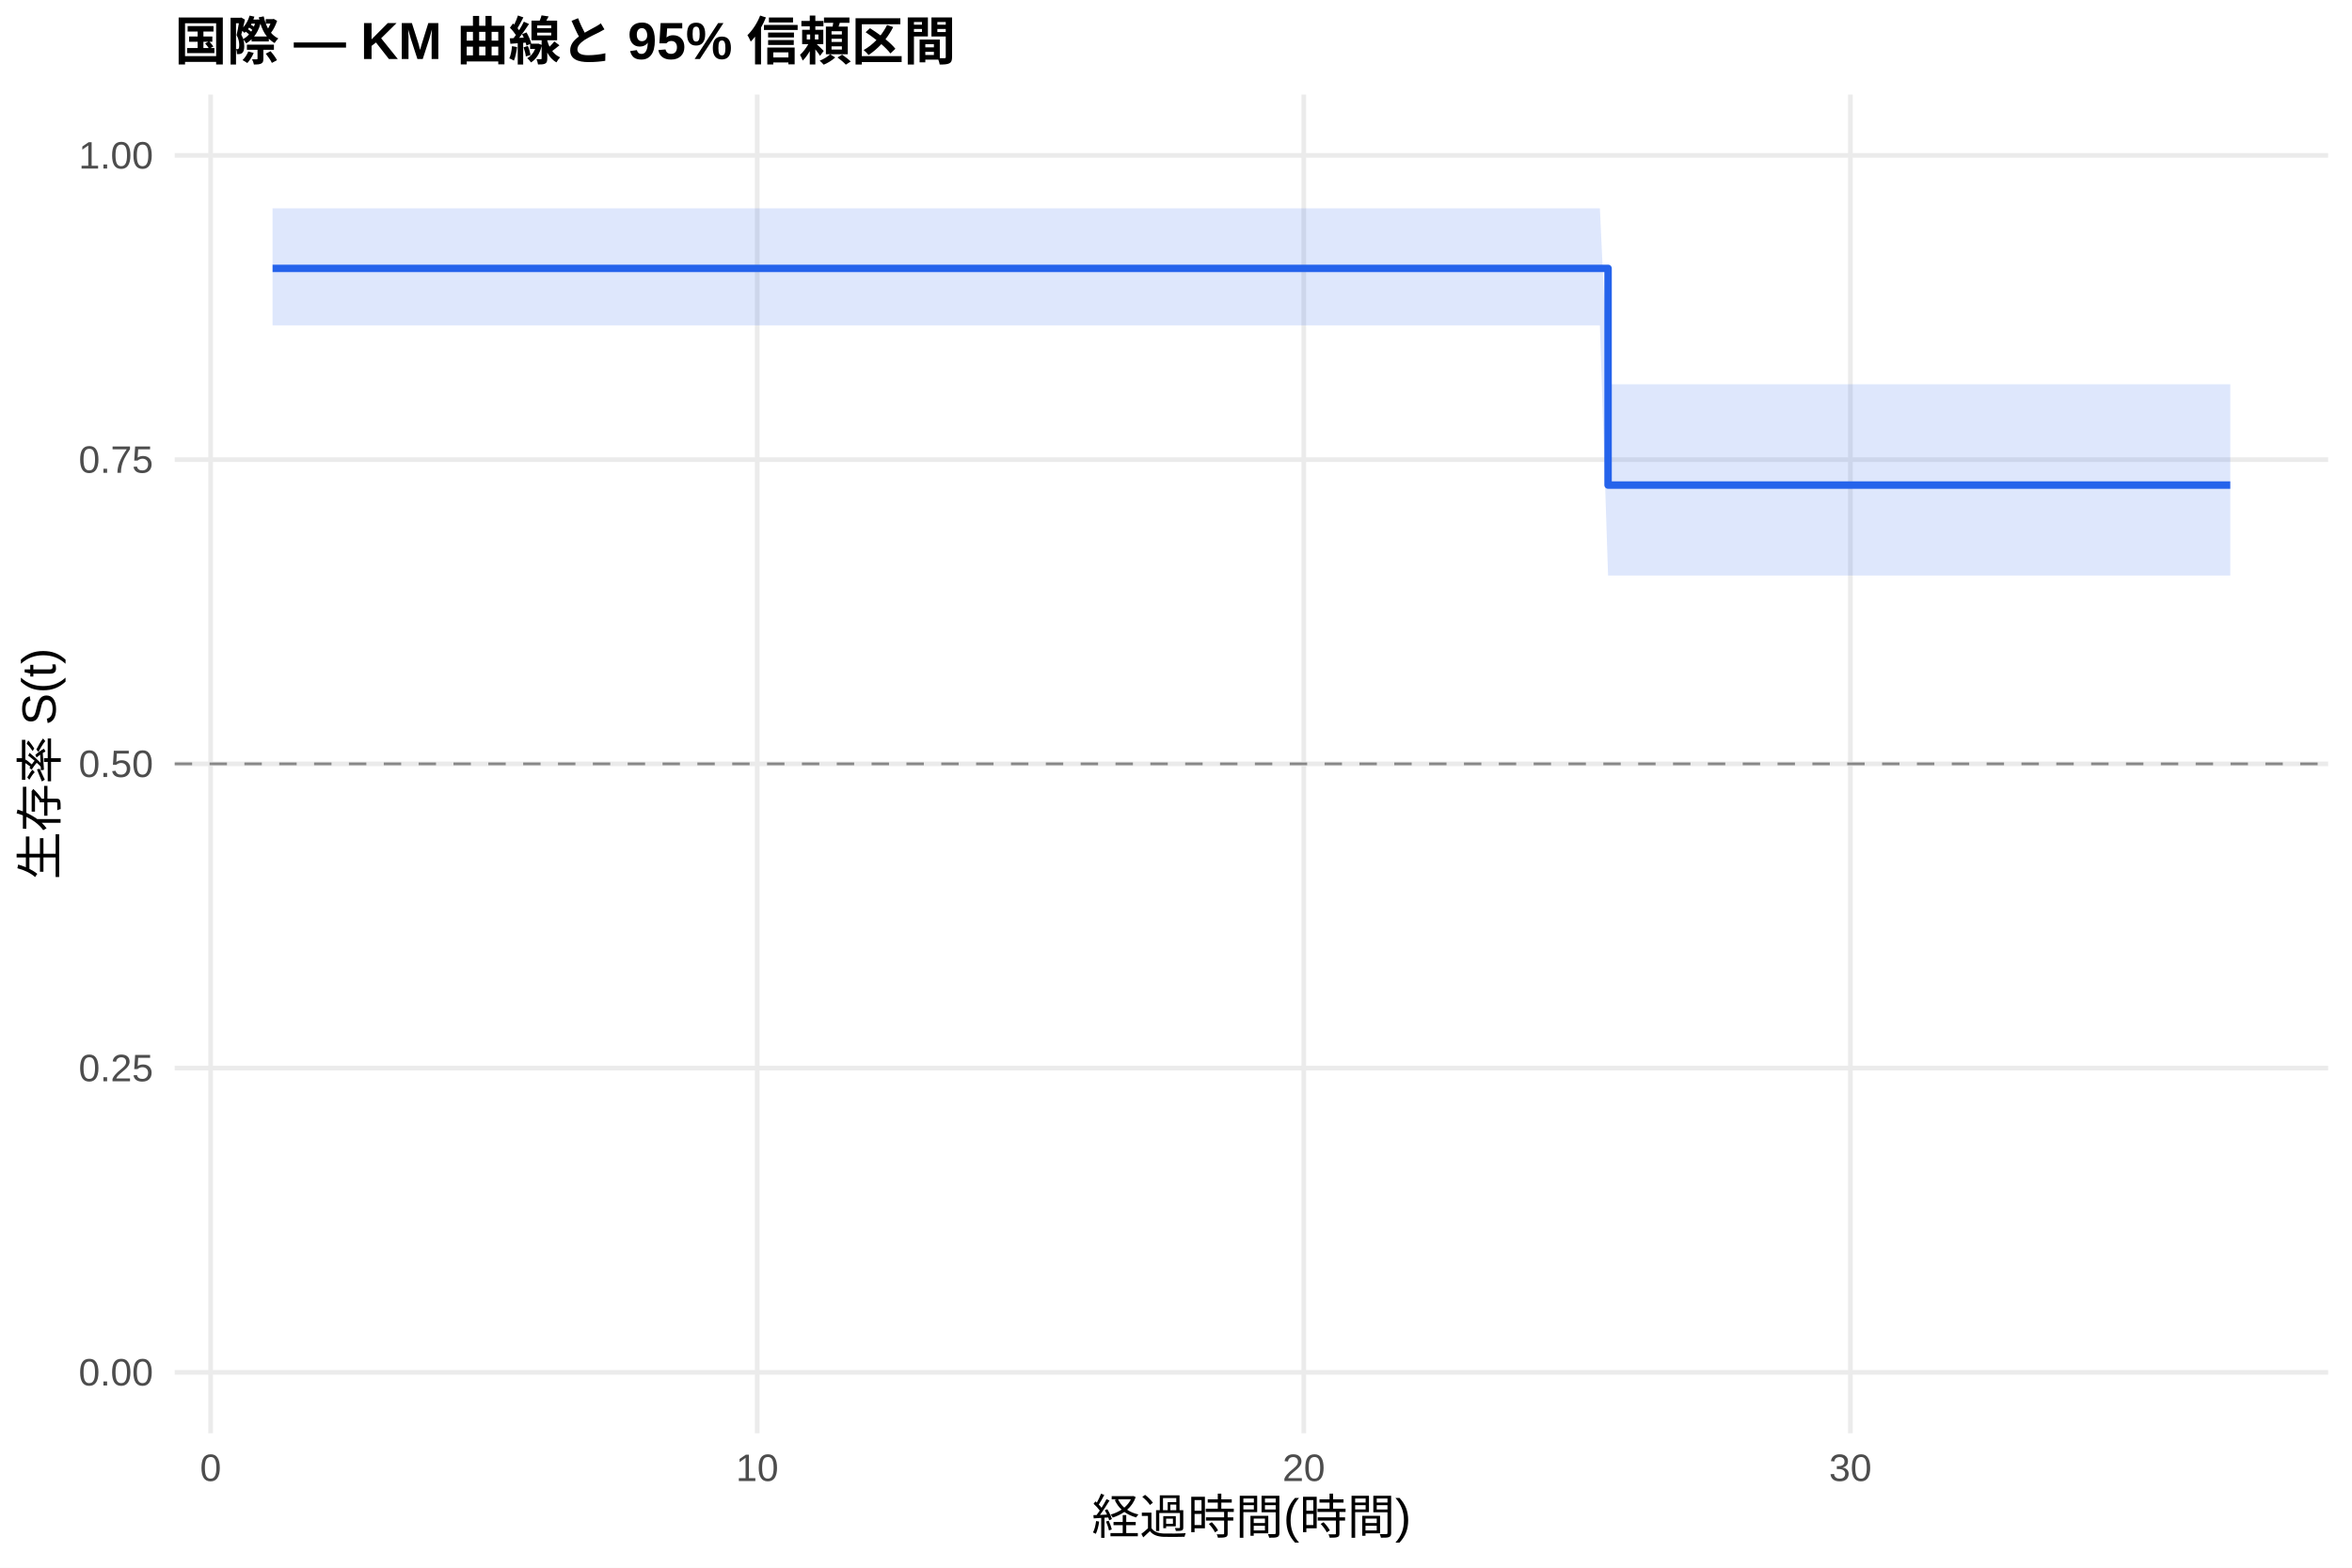
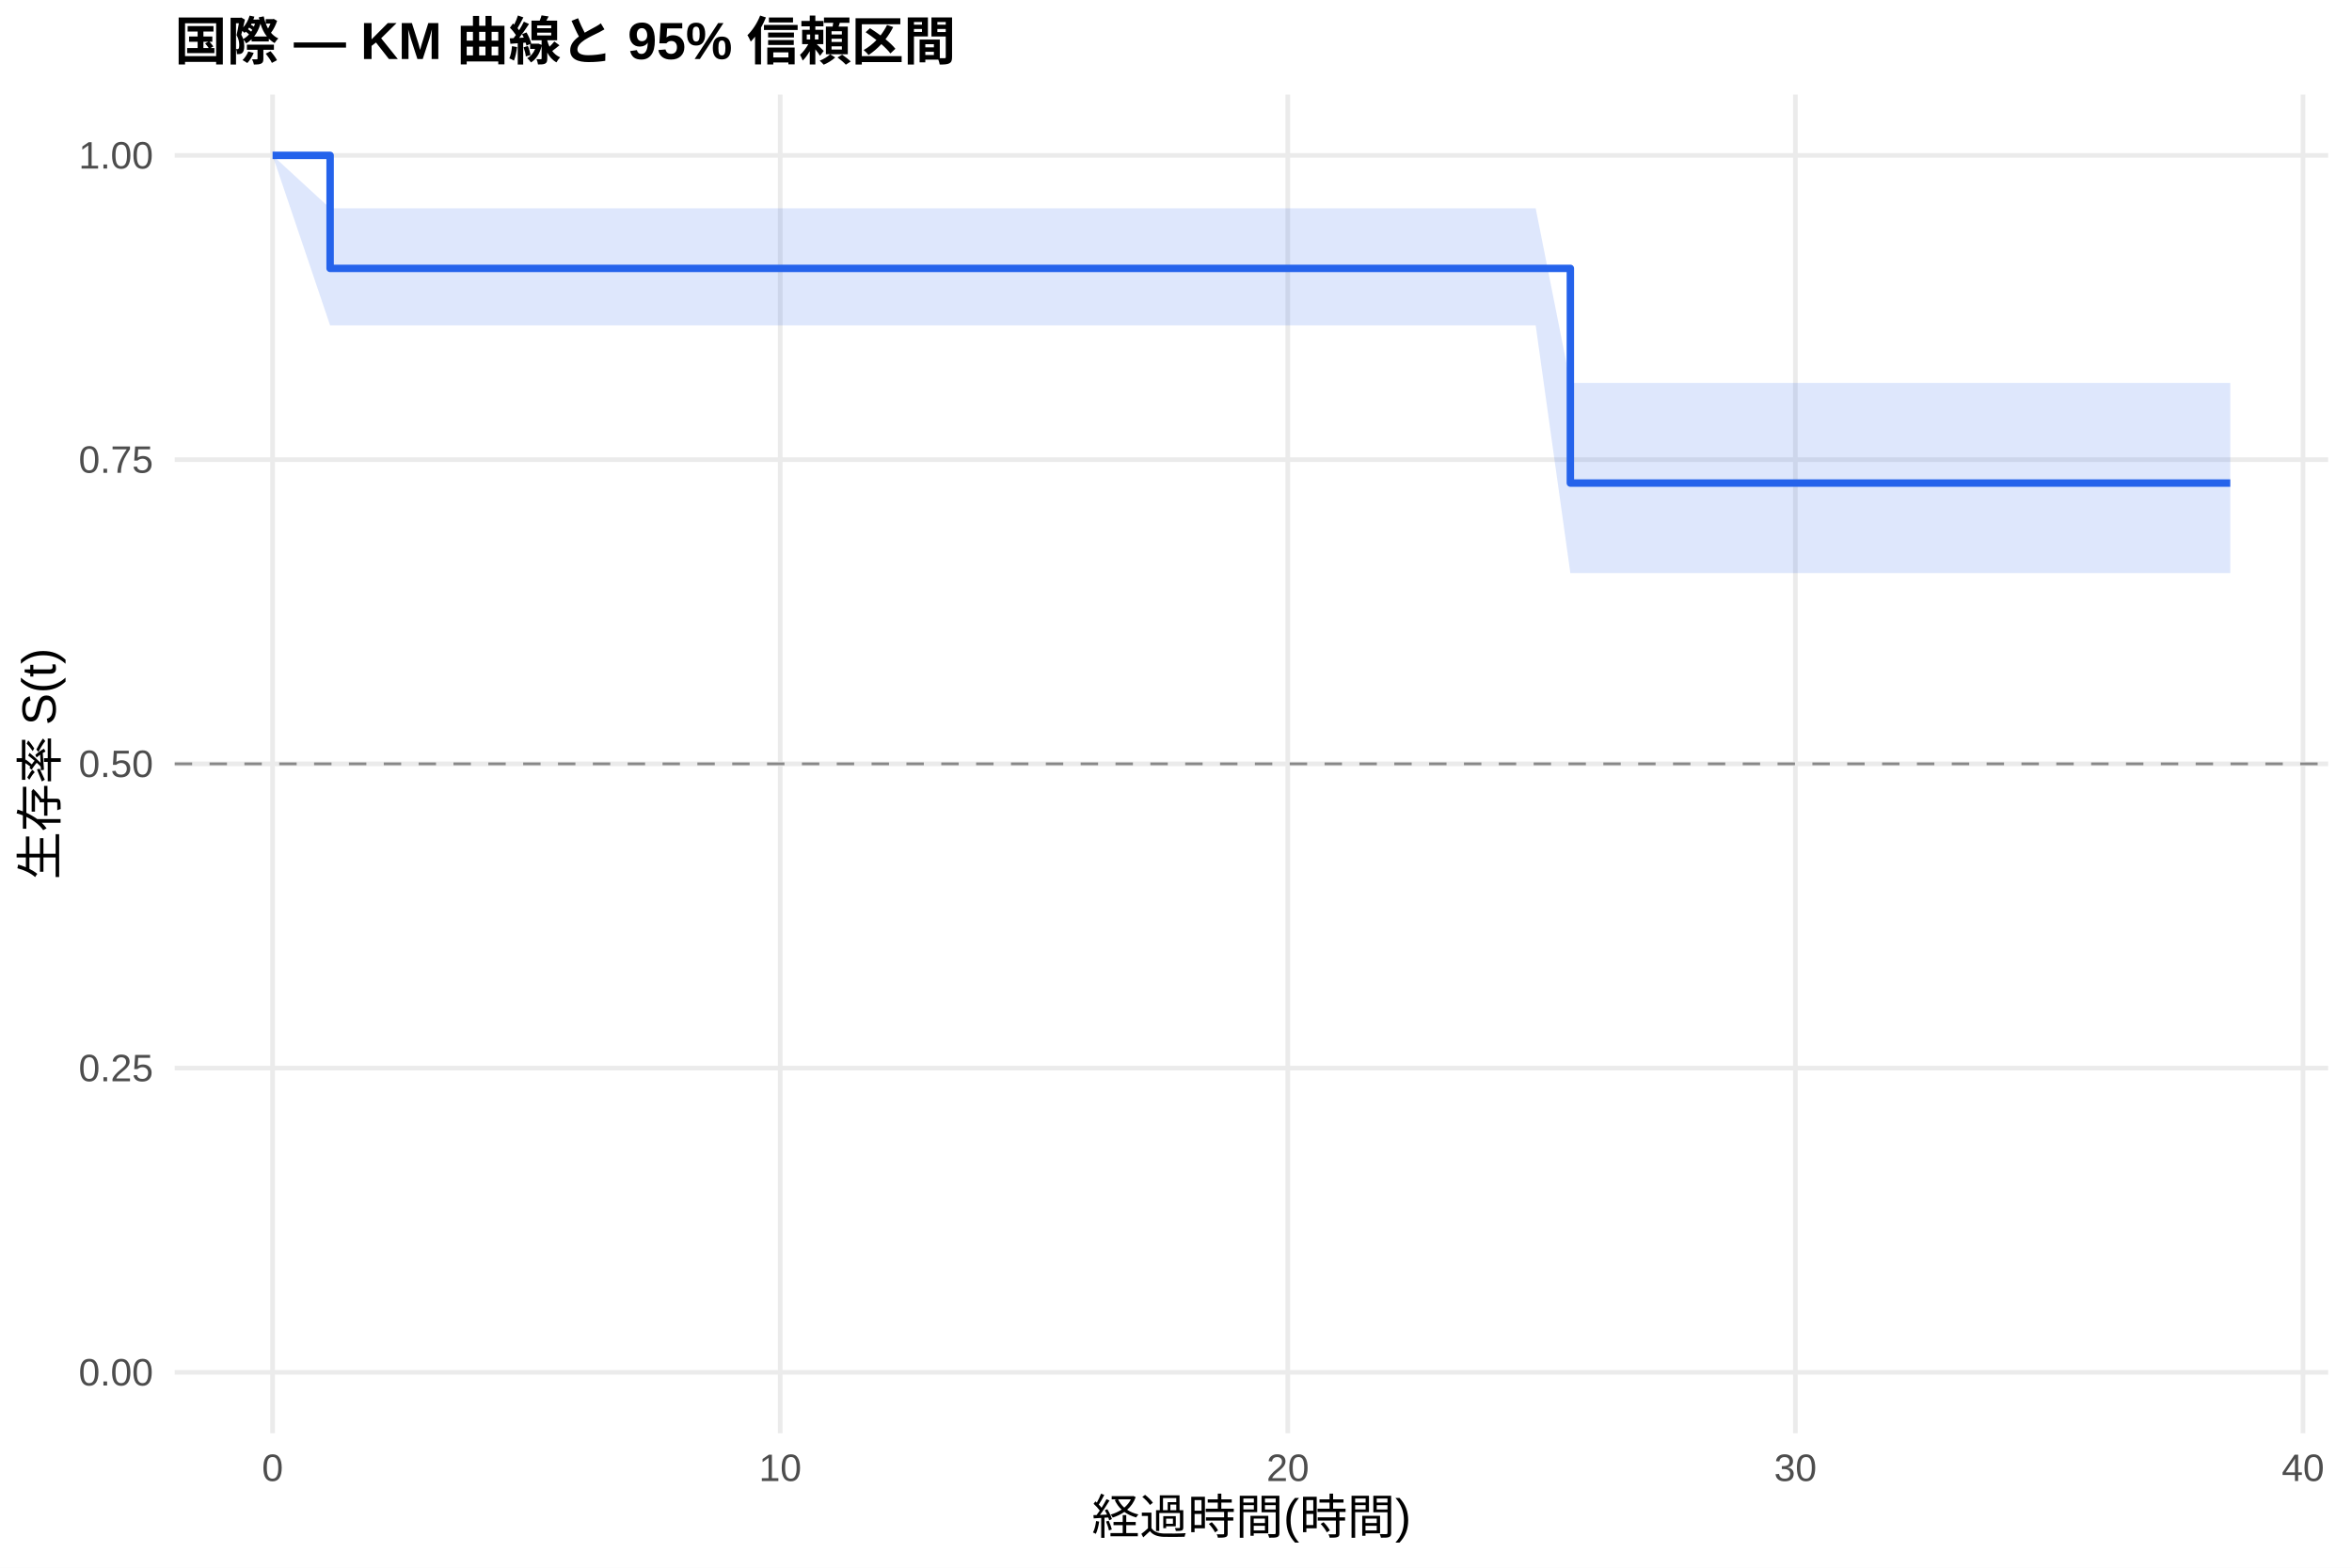
<svg xmlns="http://www.w3.org/2000/svg" width="540.00pt" height="360.00pt" viewBox="0 0 540.00 360.00">
  <g class="svglite">
    <defs>
      <style type="text/css">
    .svglite line, .svglite polyline, .svglite polygon, .svglite path, .svglite rect, .svglite circle {
      fill: none;
      stroke: #000000;
      stroke-linecap: round;
      stroke-linejoin: round;
      stroke-miterlimit: 10.00;
    }
    .svglite text {
      white-space: pre;
    }
    .svglite g.glyphgroup path {
      fill: inherit;
      stroke: none;
    }
  </style>
    </defs>
    <rect width="100%" height="100%" style="stroke: none; fill: #FFFFFF;" />
    <defs>
      <clipPath id="cpMC4wMHw1NDAuMDB8MC4wMHwzNjAuMDA=">
        <rect x="0.00" y="0.00" width="540.00" height="360.00" />
      </clipPath>
    </defs>
    <g clip-path="url(#cpMC4wMHw1NDAuMDB8MC4wMHwzNjAuMDA=)">
      <rect x="0" y="0.00" width="540.00" height="360.00" style="stroke-width: 1.07; stroke: none; fill: #FFFFFF;" />
    </g>
    <defs>
      <clipPath id="cpNDAuMTF8NTM0LjUyfDIxLjcxfDMyOS4xMg==">
        <rect x="40.11" y="21.71" width="494.41" height="307.41" />
      </clipPath>
    </defs>
    <g clip-path="url(#cpNDAuMTF8NTM0LjUyfDIxLjcxfDMyOS4xMg==)">
      <polyline points="40.11,315.14 534.52,315.14 " style="stroke-width: 1.07; stroke: #EBEBEB; stroke-linecap: butt;" />
      <polyline points="40.11,245.28 534.52,245.28 " style="stroke-width: 1.07; stroke: #EBEBEB; stroke-linecap: butt;" />
      <polyline points="40.11,175.41 534.52,175.41 " style="stroke-width: 1.07; stroke: #EBEBEB; stroke-linecap: butt;" />
      <polyline points="40.11,105.55 534.52,105.55 " style="stroke-width: 1.07; stroke: #EBEBEB; stroke-linecap: butt;" />
      <polyline points="40.11,35.68 534.52,35.68 " style="stroke-width: 1.07; stroke: #EBEBEB; stroke-linecap: butt;" />
-       <polyline points="48.36,329.12 48.36,21.71 " style="stroke-width: 1.07; stroke: #EBEBEB; stroke-linecap: butt;" />
-       <polyline points="173.85,329.12 173.85,21.71 " style="stroke-width: 1.07; stroke: #EBEBEB; stroke-linecap: butt;" />
-       <polyline points="299.34,329.12 299.34,21.71 " style="stroke-width: 1.07; stroke: #EBEBEB; stroke-linecap: butt;" />
-       <polyline points="424.83,329.12 424.83,21.71 " style="stroke-width: 1.07; stroke: #EBEBEB; stroke-linecap: butt;" />
-       <polygon points="62.58,47.83 105.67,47.83 118.22,47.83 130.56,47.83 192.05,47.83 214.64,47.83 225.30,47.83 243.92,47.83 267.13,47.83 278.64,47.83 291.18,47.83 301.64,47.83 340.33,47.83 367.32,47.83 369.20,88.24 407.47,88.24 470.01,88.24 480.47,88.24 512.05,88.24 512.05,132.17 480.47,132.17 470.01,132.17 407.47,132.17 369.20,132.17 367.32,74.72 340.33,74.72 301.64,74.72 291.18,74.72 278.64,74.72 267.13,74.72 243.92,74.72 225.30,74.72 214.64,74.72 192.05,74.72 130.56,74.72 118.22,74.72 105.67,74.72 62.58,74.72 " style="stroke-width: 0.00; stroke: none; stroke-linecap: butt; fill: #2563EB; fill-opacity: 0.15;" />
-       <polyline points="62.58,47.83 105.67,47.83 118.22,47.83 130.56,47.83 192.05,47.83 214.64,47.83 225.30,47.83 243.92,47.83 267.13,47.83 278.64,47.83 291.18,47.83 301.64,47.83 340.33,47.83 367.32,47.83 369.20,88.24 407.47,88.24 470.01,88.24 480.47,88.24 512.05,88.24 " style="stroke-width: 1.07; stroke: none; stroke-linecap: butt;" />
-       <polyline points="512.05,132.17 480.47,132.17 470.01,132.17 407.47,132.17 369.20,132.17 367.32,74.72 340.33,74.72 301.64,74.72 291.18,74.72 278.64,74.72 267.13,74.72 243.92,74.72 225.30,74.72 214.64,74.72 192.05,74.72 130.56,74.72 118.22,74.72 105.67,74.72 62.58,74.72 " style="stroke-width: 1.07; stroke: none; stroke-linecap: butt;" />
-       <polyline points="62.58,61.63 105.67,61.63 105.67,61.63 118.22,61.63 118.22,61.63 130.56,61.63 130.56,61.63 192.05,61.63 192.05,61.63 214.64,61.63 214.64,61.63 225.30,61.63 225.30,61.63 243.92,61.63 243.92,61.63 267.13,61.63 267.13,61.63 278.64,61.63 278.64,61.63 291.18,61.63 291.18,61.63 301.64,61.63 301.64,61.63 340.33,61.63 340.33,61.63 367.32,61.63 367.32,61.63 369.20,61.63 369.20,111.39 407.47,111.39 407.47,111.39 470.01,111.39 470.01,111.39 480.47,111.39 480.47,111.39 512.05,111.39 512.05,111.39 " style="stroke-width: 1.71; stroke: #2563EB; stroke-linecap: butt;" />
+       <polyline points="62.58,329.12 62.58,21.71 " style="stroke-width: 1.07; stroke: #EBEBEB; stroke-linecap: butt;" />
+       <polyline points="179.13,329.12 179.13,21.71 " style="stroke-width: 1.07; stroke: #EBEBEB; stroke-linecap: butt;" />
+       <polyline points="295.67,329.12 295.67,21.71 " style="stroke-width: 1.07; stroke: #EBEBEB; stroke-linecap: butt;" />
+       <polyline points="412.21,329.12 412.21,21.71 " style="stroke-width: 1.07; stroke: #EBEBEB; stroke-linecap: butt;" />
+       <polyline points="528.75,329.12 528.75,21.71 " style="stroke-width: 1.07; stroke: #EBEBEB; stroke-linecap: butt;" />
+       <polygon points="62.58,35.68 75.79,47.83 134.64,47.83 146.30,47.83 157.76,47.83 214.86,47.83 235.84,47.83 245.75,47.83 263.04,47.83 284.60,47.83 295.28,47.83 306.93,47.83 316.64,47.83 352.58,47.83 360.54,87.92 377.64,87.92 414.93,87.92 473.01,87.92 482.72,87.92 512.05,87.92 512.05,131.60 482.72,131.60 473.01,131.60 414.93,131.60 377.64,131.60 360.54,131.60 352.58,74.72 316.64,74.72 306.93,74.72 295.28,74.72 284.60,74.72 263.04,74.72 245.75,74.72 235.84,74.72 214.86,74.72 157.76,74.72 146.30,74.72 134.64,74.72 75.79,74.72 62.58,35.68 " style="stroke-width: 0.00; stroke: none; stroke-linecap: butt; fill: #2563EB; fill-opacity: 0.15;" />
+       <polyline points="62.58,35.68 75.79,47.83 134.64,47.83 146.30,47.83 157.76,47.83 214.86,47.83 235.84,47.83 245.75,47.83 263.04,47.83 284.60,47.83 295.28,47.83 306.93,47.83 316.64,47.83 352.58,47.83 360.54,87.92 377.64,87.92 414.93,87.92 473.01,87.92 482.72,87.92 512.05,87.92 " style="stroke-width: 1.07; stroke: none; stroke-linecap: butt;" />
+       <polyline points="512.05,131.60 482.72,131.60 473.01,131.60 414.93,131.60 377.64,131.60 360.54,131.60 352.58,74.72 316.64,74.72 306.93,74.72 295.28,74.72 284.60,74.72 263.04,74.72 245.75,74.72 235.84,74.72 214.86,74.72 157.76,74.72 146.30,74.72 134.64,74.72 75.79,74.72 62.58,35.68 " style="stroke-width: 1.07; stroke: none; stroke-linecap: butt;" />
+       <polyline points="62.58,35.68 75.79,35.68 75.79,61.63 134.64,61.63 134.64,61.63 146.30,61.63 146.30,61.63 157.76,61.63 157.76,61.63 214.86,61.63 214.86,61.63 235.84,61.63 235.84,61.63 245.75,61.63 245.75,61.63 263.04,61.63 263.04,61.63 284.60,61.63 284.60,61.63 295.28,61.63 295.28,61.63 306.93,61.63 306.93,61.63 316.64,61.63 316.64,61.63 352.58,61.63 352.58,61.63 360.54,61.63 360.54,110.93 377.64,110.93 377.64,110.93 414.93,110.93 414.93,110.93 473.01,110.93 473.01,110.93 482.72,110.93 482.72,110.93 512.05,110.93 512.05,110.93 " style="stroke-width: 1.71; stroke: #2563EB; stroke-linecap: butt;" />
      <line x1="40.11" y1="175.41" x2="534.52" y2="175.41" style="stroke-width: 0.64; stroke: #888888; stroke-dasharray: 4.00,4.00; stroke-linecap: butt;" />
    </g>
    <g clip-path="url(#cpMC4wMHw1NDAuMDB8MC4wMHwzNjAuMDA=)">
      <text x="35.18" y="318.17" text-anchor="end" style="font-size: 8.80px;fill: #4D4D4D; font-family: &quot;Liberation Sans&quot;;" textLength="17.11px" lengthAdjust="spacingAndGlyphs">0.00</text>
      <text x="35.18" y="248.30" text-anchor="end" style="font-size: 8.80px;fill: #4D4D4D; font-family: &quot;Liberation Sans&quot;;" textLength="17.11px" lengthAdjust="spacingAndGlyphs">0.25</text>
      <text x="35.18" y="178.44" text-anchor="end" style="font-size: 8.80px;fill: #4D4D4D; font-family: &quot;Liberation Sans&quot;;" textLength="17.11px" lengthAdjust="spacingAndGlyphs">0.50</text>
      <text x="35.18" y="108.57" text-anchor="end" style="font-size: 8.80px;fill: #4D4D4D; font-family: &quot;Liberation Sans&quot;;" textLength="17.11px" lengthAdjust="spacingAndGlyphs">0.75</text>
      <text x="35.18" y="38.71" text-anchor="end" style="font-size: 8.80px;fill: #4D4D4D; font-family: &quot;Liberation Sans&quot;;" textLength="17.11px" lengthAdjust="spacingAndGlyphs">1.00</text>
-       <text x="48.36" y="340.10" text-anchor="middle" style="font-size: 8.80px;fill: #4D4D4D; font-family: &quot;Liberation Sans&quot;;" textLength="4.89px" lengthAdjust="spacingAndGlyphs">0</text>
-       <text x="173.85" y="340.10" text-anchor="middle" style="font-size: 8.80px;fill: #4D4D4D; font-family: &quot;Liberation Sans&quot;;" textLength="9.78px" lengthAdjust="spacingAndGlyphs">10</text>
-       <text x="299.34" y="340.10" text-anchor="middle" style="font-size: 8.80px;fill: #4D4D4D; font-family: &quot;Liberation Sans&quot;;" textLength="9.78px" lengthAdjust="spacingAndGlyphs">20</text>
-       <text x="424.83" y="340.10" text-anchor="middle" style="font-size: 8.80px;fill: #4D4D4D; font-family: &quot;Liberation Sans&quot;;" textLength="9.78px" lengthAdjust="spacingAndGlyphs">30</text>
+       <text x="62.58" y="340.10" text-anchor="middle" style="font-size: 8.80px;fill: #4D4D4D; font-family: &quot;Liberation Sans&quot;;" textLength="4.89px" lengthAdjust="spacingAndGlyphs">0</text>
+       <text x="179.13" y="340.10" text-anchor="middle" style="font-size: 8.80px;fill: #4D4D4D; font-family: &quot;Liberation Sans&quot;;" textLength="9.78px" lengthAdjust="spacingAndGlyphs">10</text>
+       <text x="295.67" y="340.10" text-anchor="middle" style="font-size: 8.80px;fill: #4D4D4D; font-family: &quot;Liberation Sans&quot;;" textLength="9.78px" lengthAdjust="spacingAndGlyphs">20</text>
+       <text x="412.21" y="340.10" text-anchor="middle" style="font-size: 8.80px;fill: #4D4D4D; font-family: &quot;Liberation Sans&quot;;" textLength="9.78px" lengthAdjust="spacingAndGlyphs">30</text>
+       <text x="528.75" y="340.10" text-anchor="middle" style="font-size: 8.80px;fill: #4D4D4D; font-family: &quot;Liberation Sans&quot;;" textLength="9.78px" lengthAdjust="spacingAndGlyphs">40</text>
      <text x="287.32" y="352.24" text-anchor="middle" style="font-size: 11.00px; font-family: &quot;Liberation Sans&quot;;" textLength="73.31px" lengthAdjust="spacingAndGlyphs">経過時間(時間)</text>
      <text transform="translate(13.05,175.41) rotate(-90)" text-anchor="middle" style="font-size: 11.00px; font-family: &quot;Liberation Sans&quot;;" textLength="53.78px" lengthAdjust="spacingAndGlyphs">生存率 S(t)</text>
      <text x="40.11" y="13.74" style="font-size: 12.00px; font-weight: bold; font-family: &quot;Liberation Sans&quot;;" textLength="179.33px" lengthAdjust="spacingAndGlyphs">国際 — KM 曲線と 95% 信頼区間</text>
    </g>
  </g>
</svg>
